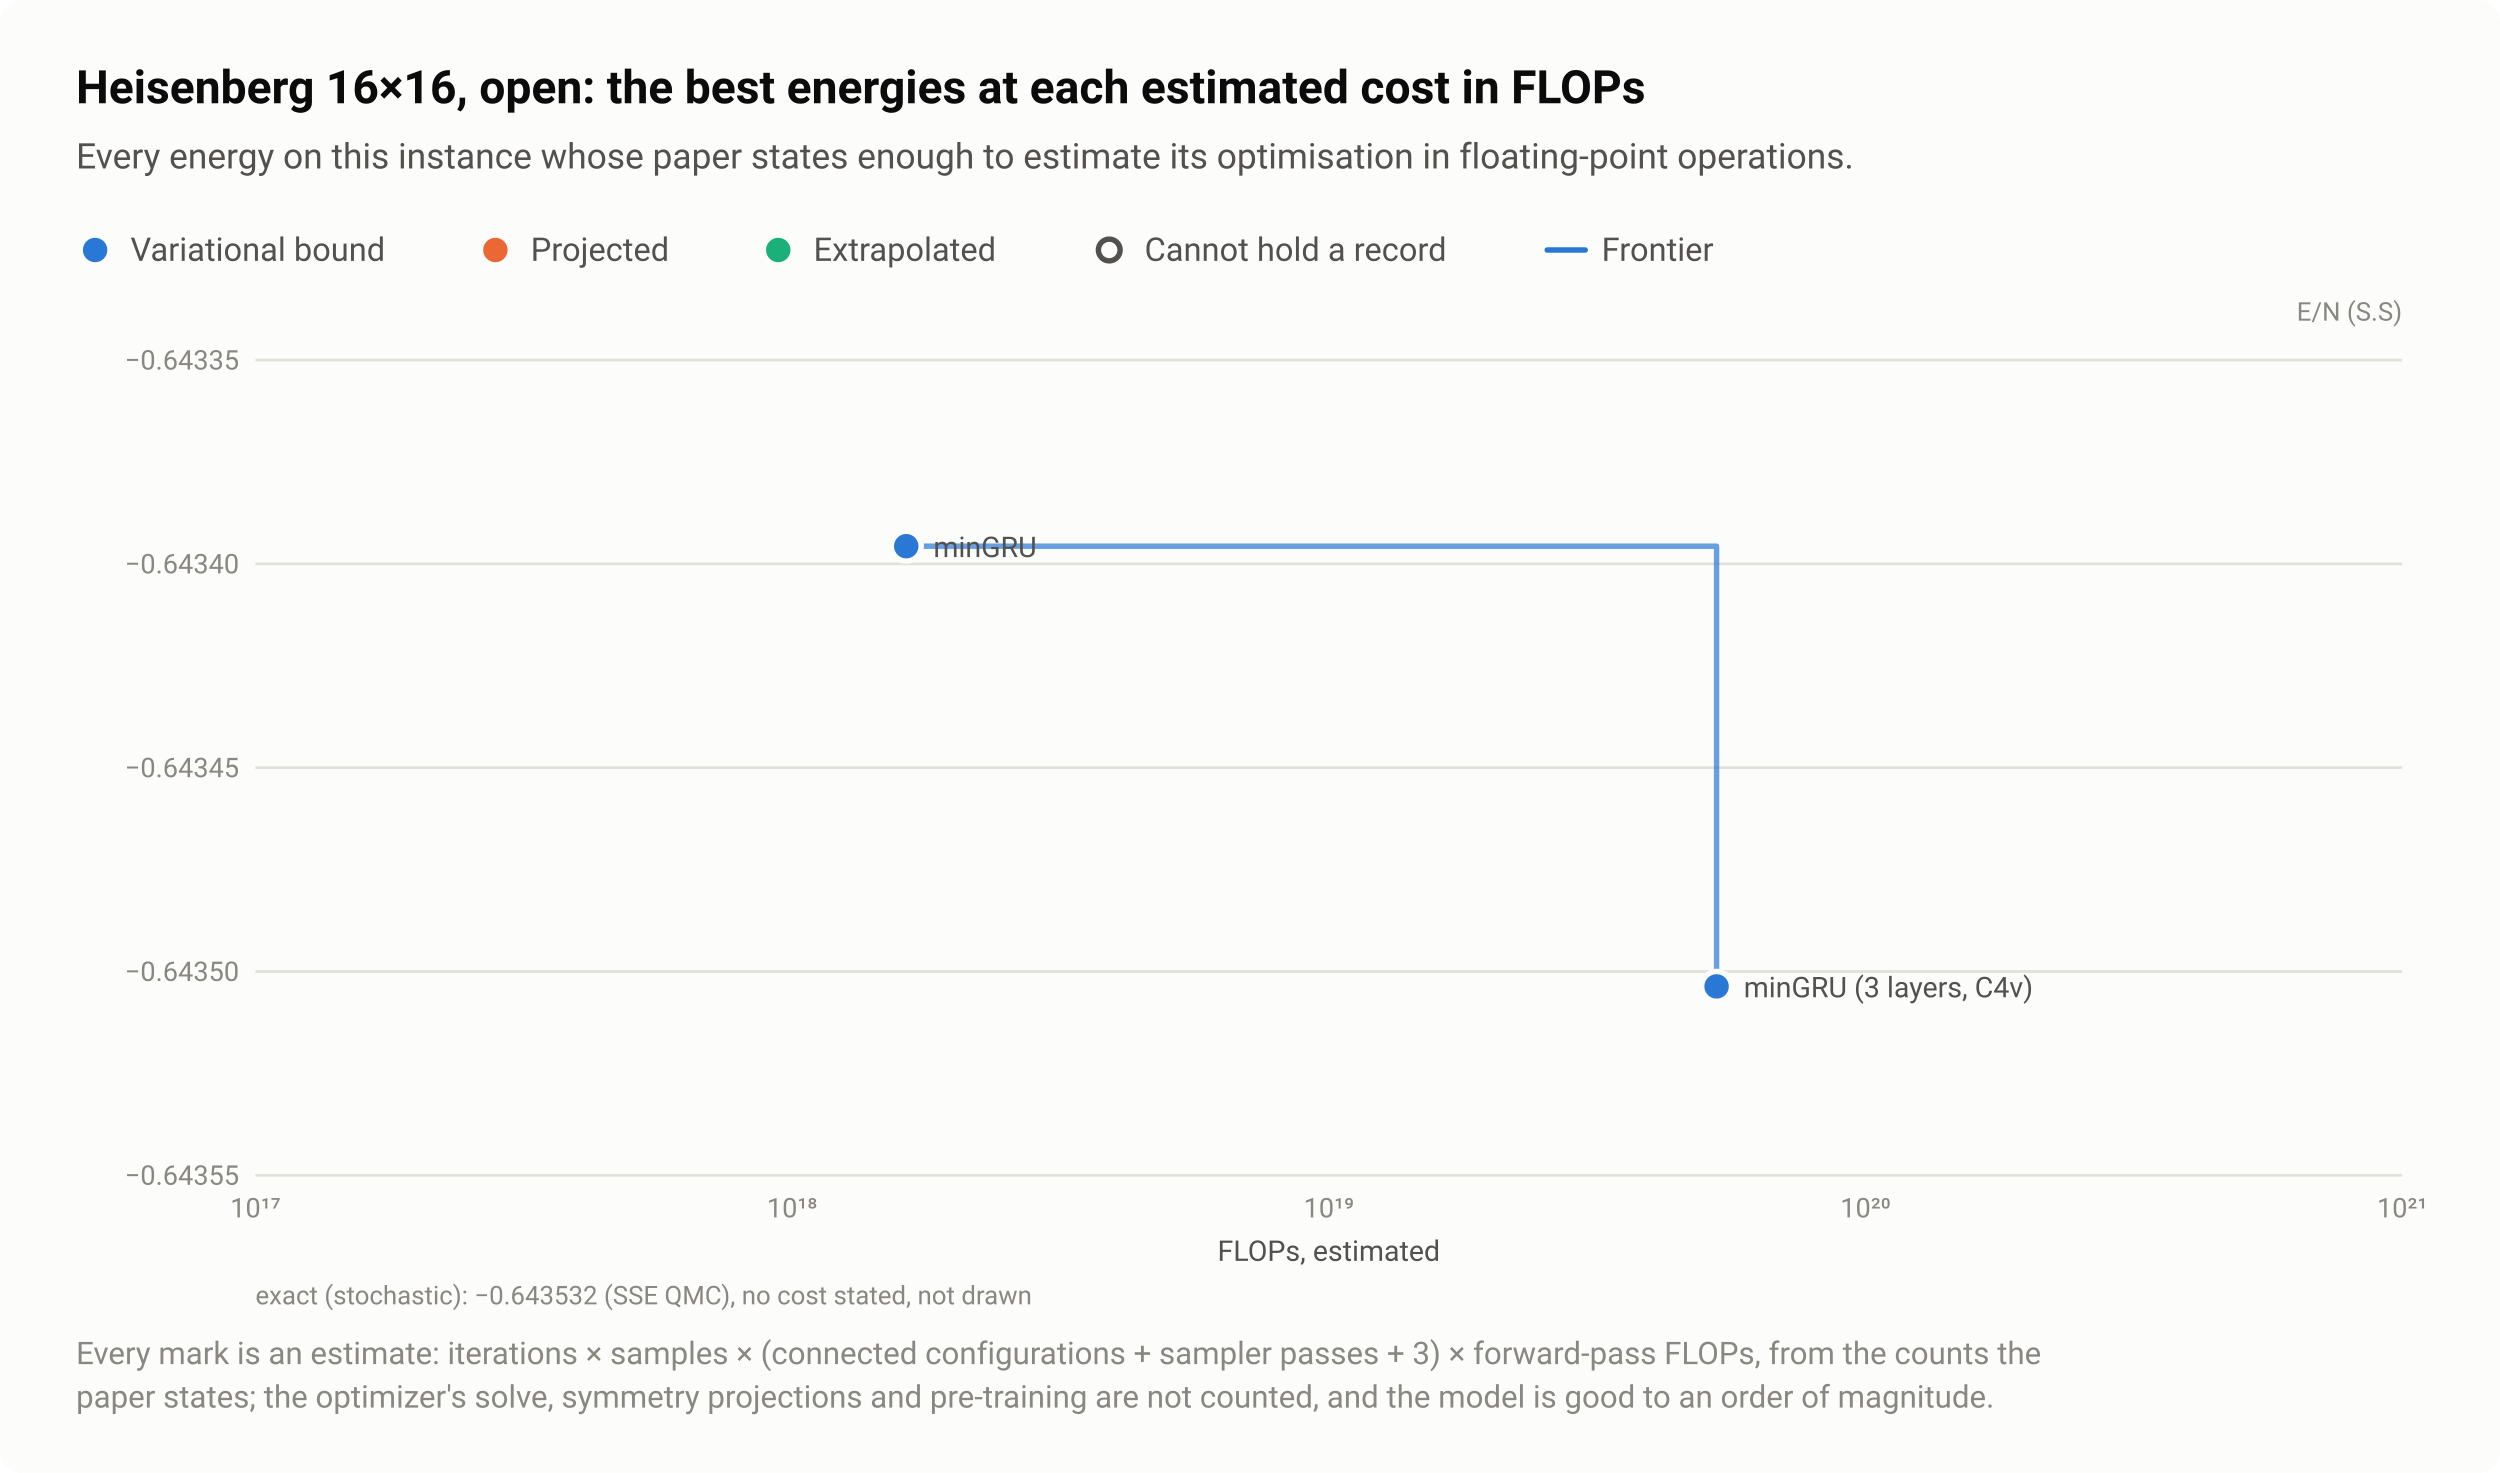
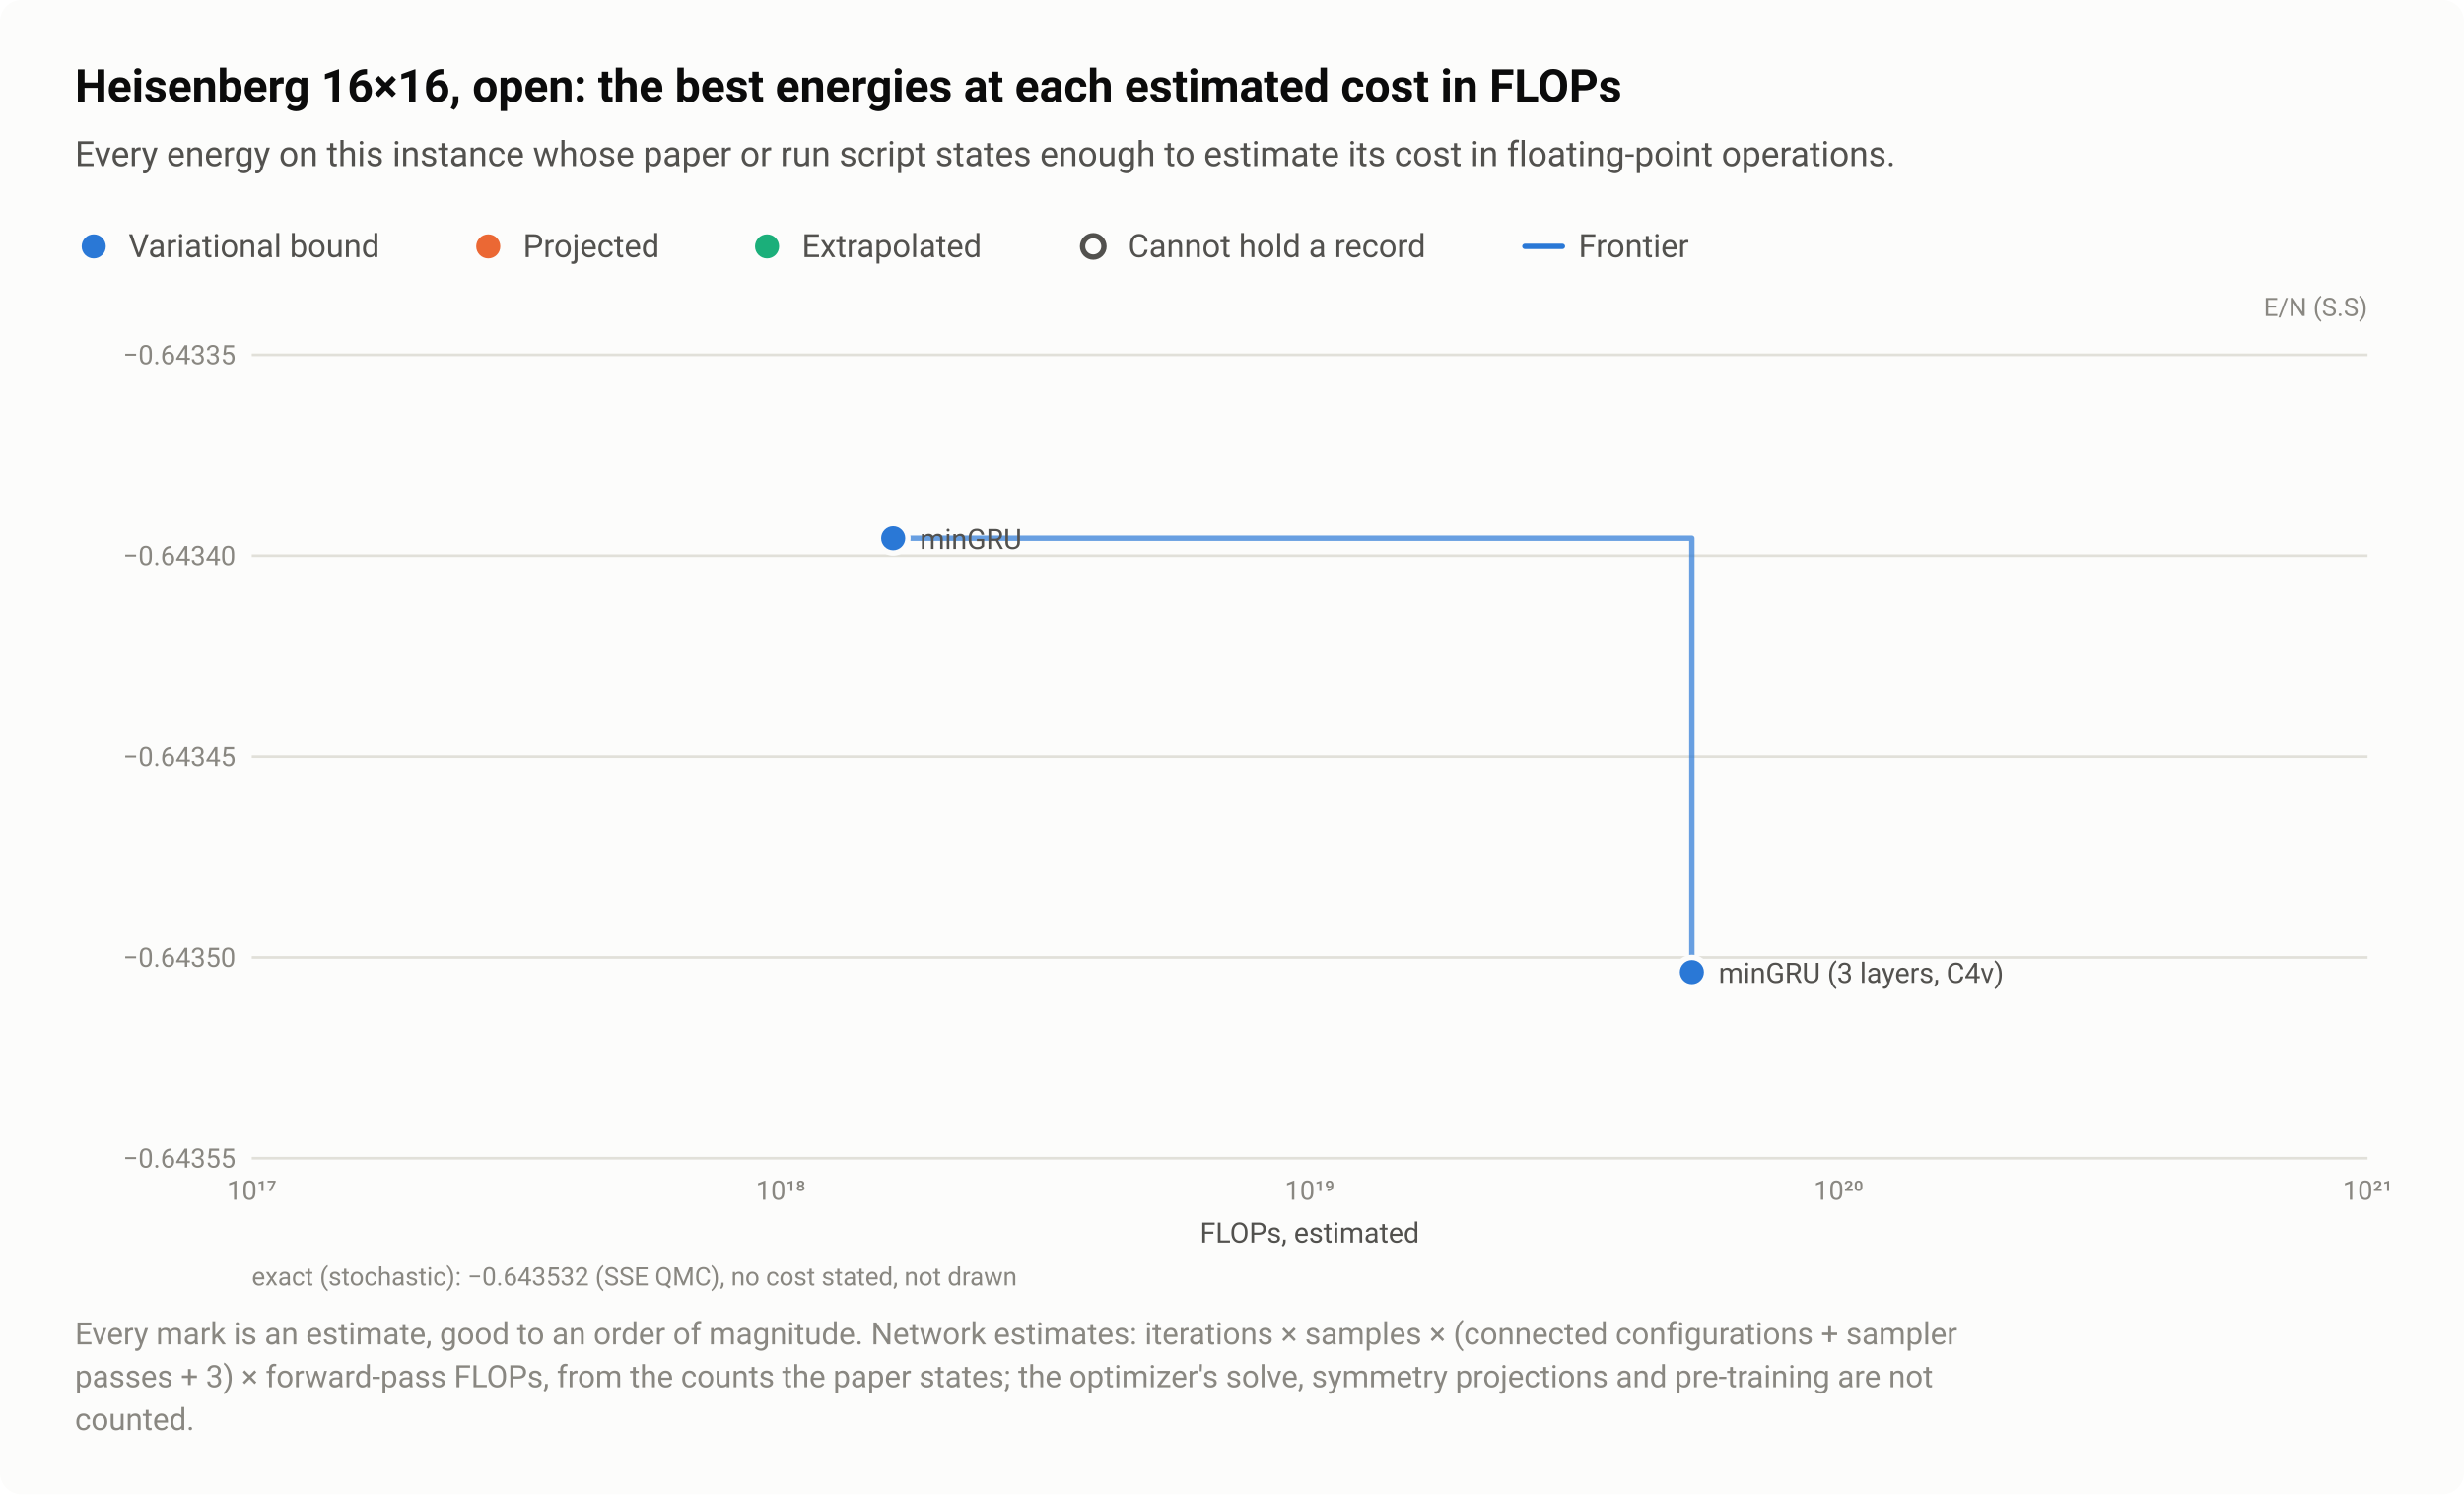
- <svg xmlns="http://www.w3.org/2000/svg" width="920" height="542" viewBox="0 0 920 542" role="img" aria-labelledby="title desc">
+ <svg xmlns="http://www.w3.org/2000/svg" width="920" height="558" viewBox="0 0 920 558" role="img" aria-labelledby="title desc">
  <style>text{font-family:system-ui,-apple-system,"Segoe UI",Roboto,"Helvetica Neue",Arial,sans-serif}</style>
-   <rect width="920" height="542" rx="8" fill="#fcfcfb" />
+   <rect width="920" height="558" rx="8" fill="#fcfcfb" />
  <text x="28" y="38" font-size="17" fill="#0b0b0b" font-weight="600">Heisenberg 16×16, open: the best energies at each estimated cost in FLOPs</text>
-   <text x="28" y="62" font-size="13" fill="#52514e">Every energy on this instance whose paper states enough to estimate its optimisation in floating-point operations.</text>
+   <text x="28" y="62" font-size="13" fill="#52514e">Every energy on this instance whose paper or run script states enough to estimate its cost in floating-point operations.</text>
  <circle cx="35" cy="92" r="6.5" fill="#fcfcfb" />
  <circle cx="35" cy="92" r="4.5" fill="#2a78d6" />
  <text x="48" y="96" font-size="12" fill="#52514e">Variational bound</text>
  <circle cx="182.3" cy="92" r="6.5" fill="#fcfcfb" />
  <circle cx="182.3" cy="92" r="4.5" fill="#eb6834" />
  <text x="195.3" y="96" font-size="12" fill="#52514e">Projected</text>
  <circle cx="286.4" cy="92" r="6.5" fill="#fcfcfb" />
  <circle cx="286.4" cy="92" r="4.5" fill="#1baf7a" />
  <text x="299.4" y="96" font-size="12" fill="#52514e">Extrapolated</text>
  <circle cx="408.2" cy="92" r="6.5" fill="#fcfcfb" />
  <circle cx="408.2" cy="92" r="4" fill="#fcfcfb" stroke="#52514e" stroke-width="2" />
  <text x="421.2" y="96" font-size="12" fill="#52514e">Cannot hold a record</text>
  <path d="M569.36 92H583.36" stroke="#2a78d6" stroke-width="2" stroke-linecap="round" />
  <text x="589.4" y="96" font-size="12" fill="#52514e">Frontier</text>
  <text x="884" y="118" font-size="9.5" fill="#898781" text-anchor="end">E/N (S.S)</text>
  <path d="M94 432.5H884" stroke="#e1e0d9" stroke-width="1" />
  <text x="88" y="436" font-size="10" fill="#898781" text-anchor="end" style="font-variant-numeric:tabular-nums">−0.64355</text>
  <path d="M94 357.5H884" stroke="#e1e0d9" stroke-width="1" />
  <text x="88" y="361" font-size="10" fill="#898781" text-anchor="end" style="font-variant-numeric:tabular-nums">−0.64350</text>
  <path d="M94 282.5H884" stroke="#e1e0d9" stroke-width="1" />
  <text x="88" y="286" font-size="10" fill="#898781" text-anchor="end" style="font-variant-numeric:tabular-nums">−0.64345</text>
  <path d="M94 207.5H884" stroke="#e1e0d9" stroke-width="1" />
  <text x="88" y="211" font-size="10" fill="#898781" text-anchor="end" style="font-variant-numeric:tabular-nums">−0.64340</text>
  <path d="M94 132.5H884" stroke="#e1e0d9" stroke-width="1" />
  <text x="88" y="136" font-size="10" fill="#898781" text-anchor="end" style="font-variant-numeric:tabular-nums">−0.64335</text>
  <text x="94" y="448" font-size="10" fill="#898781" text-anchor="middle" style="font-variant-numeric:tabular-nums">10¹⁷</text>
  <text x="291.5" y="448" font-size="10" fill="#898781" text-anchor="middle" style="font-variant-numeric:tabular-nums">10¹⁸</text>
  <text x="489" y="448" font-size="10" fill="#898781" text-anchor="middle" style="font-variant-numeric:tabular-nums">10¹⁹</text>
  <text x="686.5" y="448" font-size="10" fill="#898781" text-anchor="middle" style="font-variant-numeric:tabular-nums">10²⁰</text>
  <text x="884" y="448" font-size="10" fill="#898781" text-anchor="middle" style="font-variant-numeric:tabular-nums">10²¹</text>
  <path d="M333.5 201H631.7V363" fill="none" stroke="#2a78d6" stroke-width="2" stroke-linejoin="round" stroke-linecap="round" opacity="0.7" />
  <a class="pt" href="/instances/#r-Heisenberg_square_256_O-a2a6d206">
    <circle cx="631.7" cy="363" r="6.5" fill="#fcfcfb" />
    <circle cx="631.7" cy="363" r="4.5" fill="#2a78d6" />
  </a>
  <a class="pt" href="/instances/#r-Heisenberg_square_256_O-20c03fb9">
    <circle cx="333.5" cy="201" r="6.5" fill="#fcfcfb" />
    <circle cx="333.5" cy="201" r="4.5" fill="#2a78d6" />
  </a>
  <text x="343.5" y="205" font-size="10.5" fill="#52514e" text-anchor="start">minGRU</text>
  <text x="641.7" y="367" font-size="10.5" fill="#52514e" text-anchor="start">minGRU (3 layers, C4v)</text>
  <text x="489" y="464" font-size="10.5" fill="#52514e" text-anchor="middle">FLOPs, estimated</text>
  <text x="94" y="480" font-size="9.5" fill="#898781">exact (stochastic): −0.643532 (SSE QMC), no cost stated, not drawn</text>
-   <text x="28" y="502" font-size="11.5" fill="#898781">Every mark is an estimate: iterations × samples × (connected configurations + sampler passes + 3) × forward-pass FLOPs, from the counts the</text>
-   <text x="28" y="518" font-size="11.5" fill="#898781">paper states; the optimizer's solve, symmetry projections and pre-training are not counted, and the model is good to an order of magnitude.</text>
+   <text x="28" y="502" font-size="11.5" fill="#898781">Every mark is an estimate, good to an order of magnitude. Network estimates: iterations × samples × (connected configurations + sampler</text>
+   <text x="28" y="518" font-size="11.5" fill="#898781">passes + 3) × forward-pass FLOPs, from the counts the paper states; the optimizer's solve, symmetry projections and pre-training are not</text>
+   <text x="28" y="534" font-size="11.5" fill="#898781">counted.</text>
</svg>
